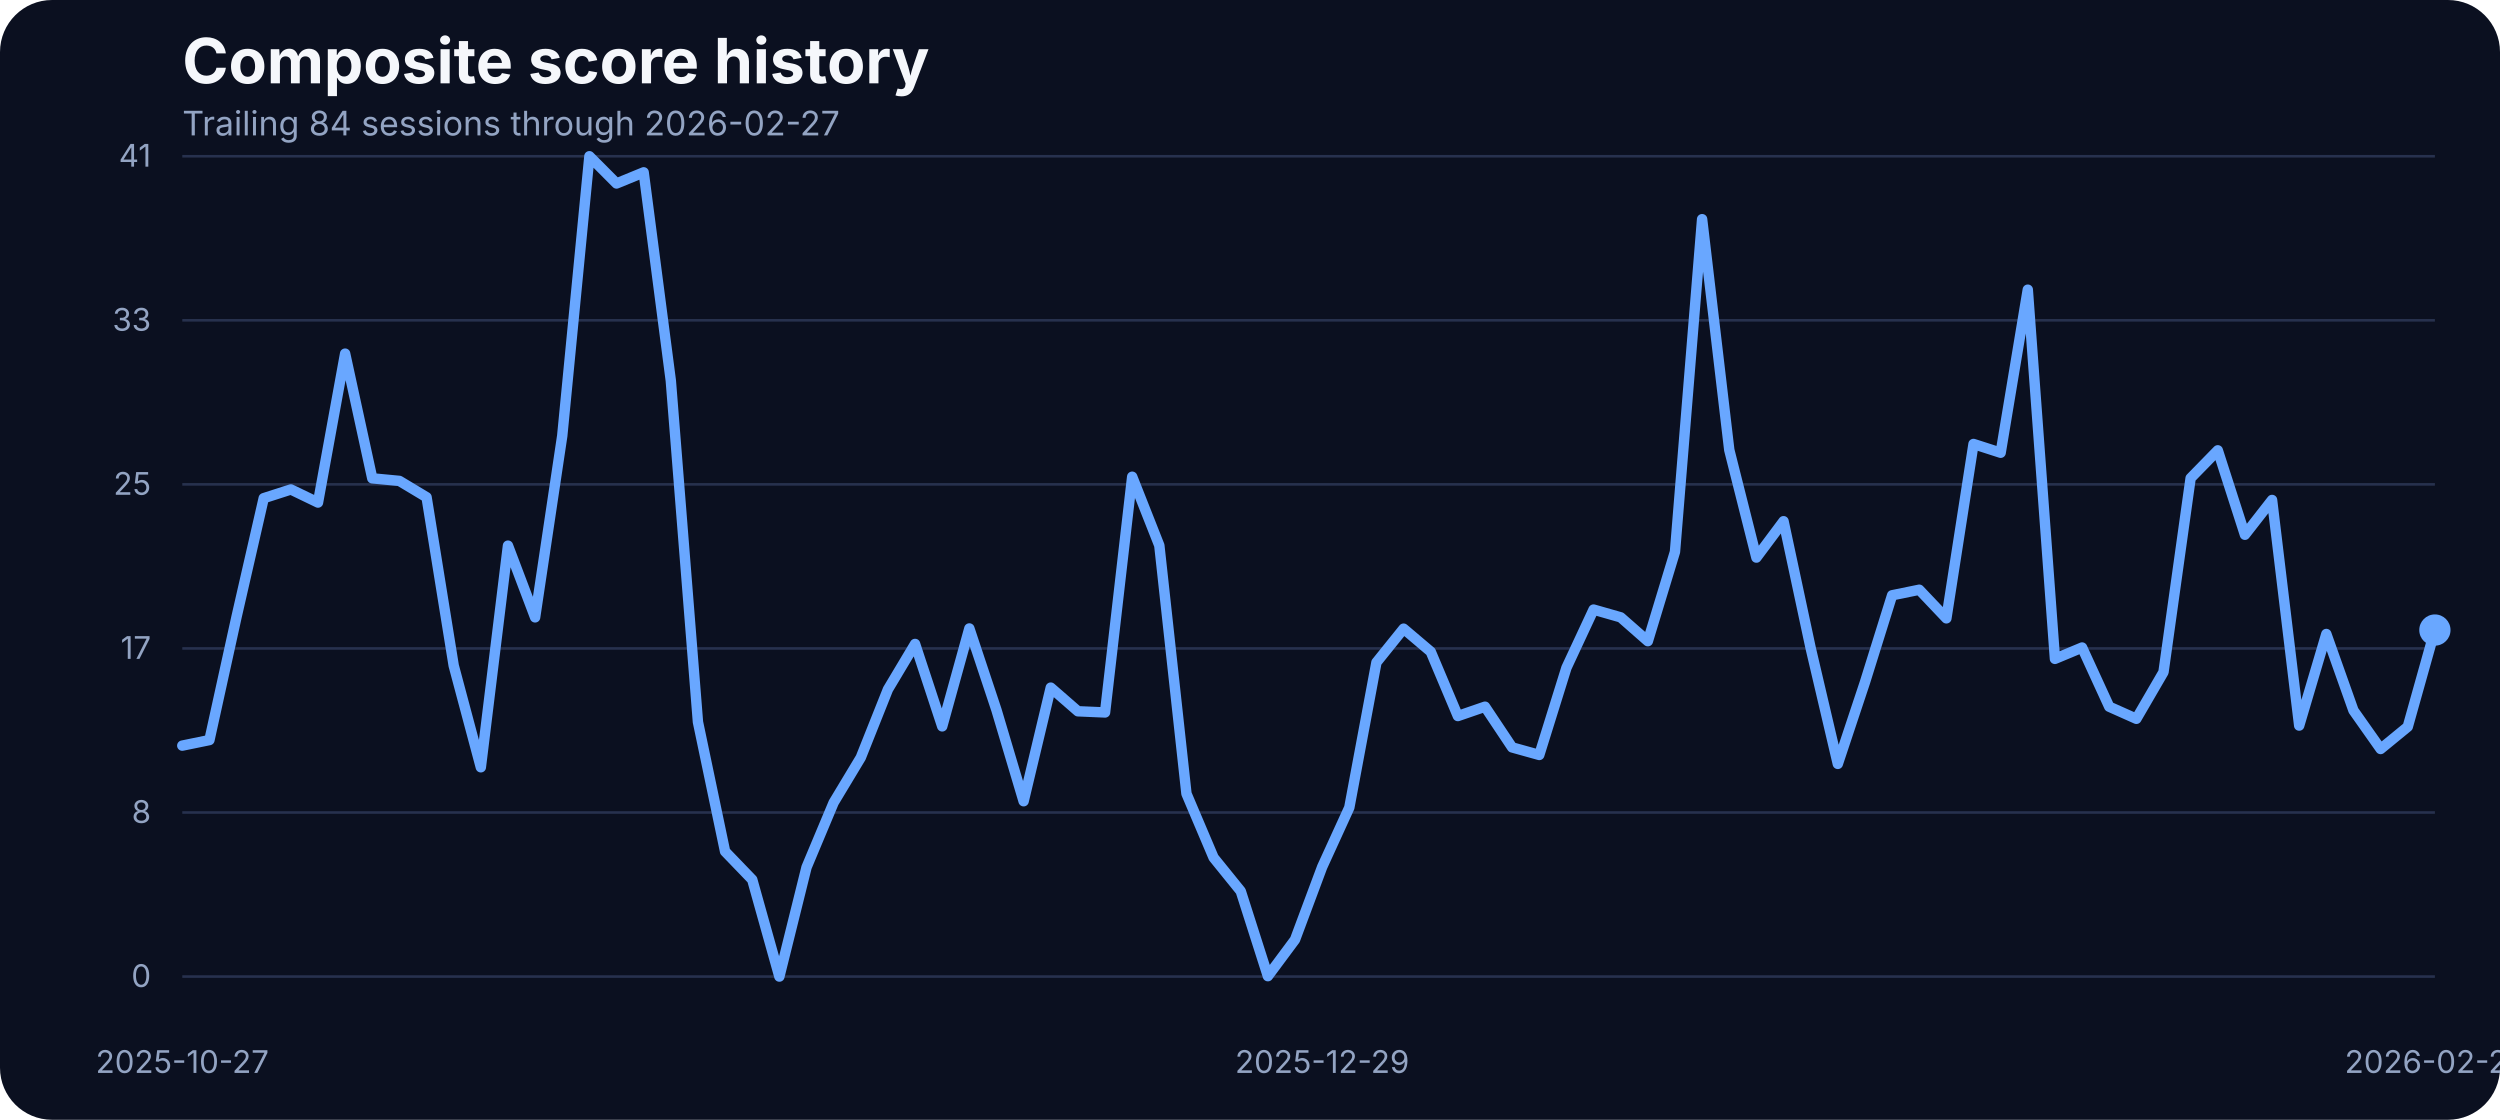
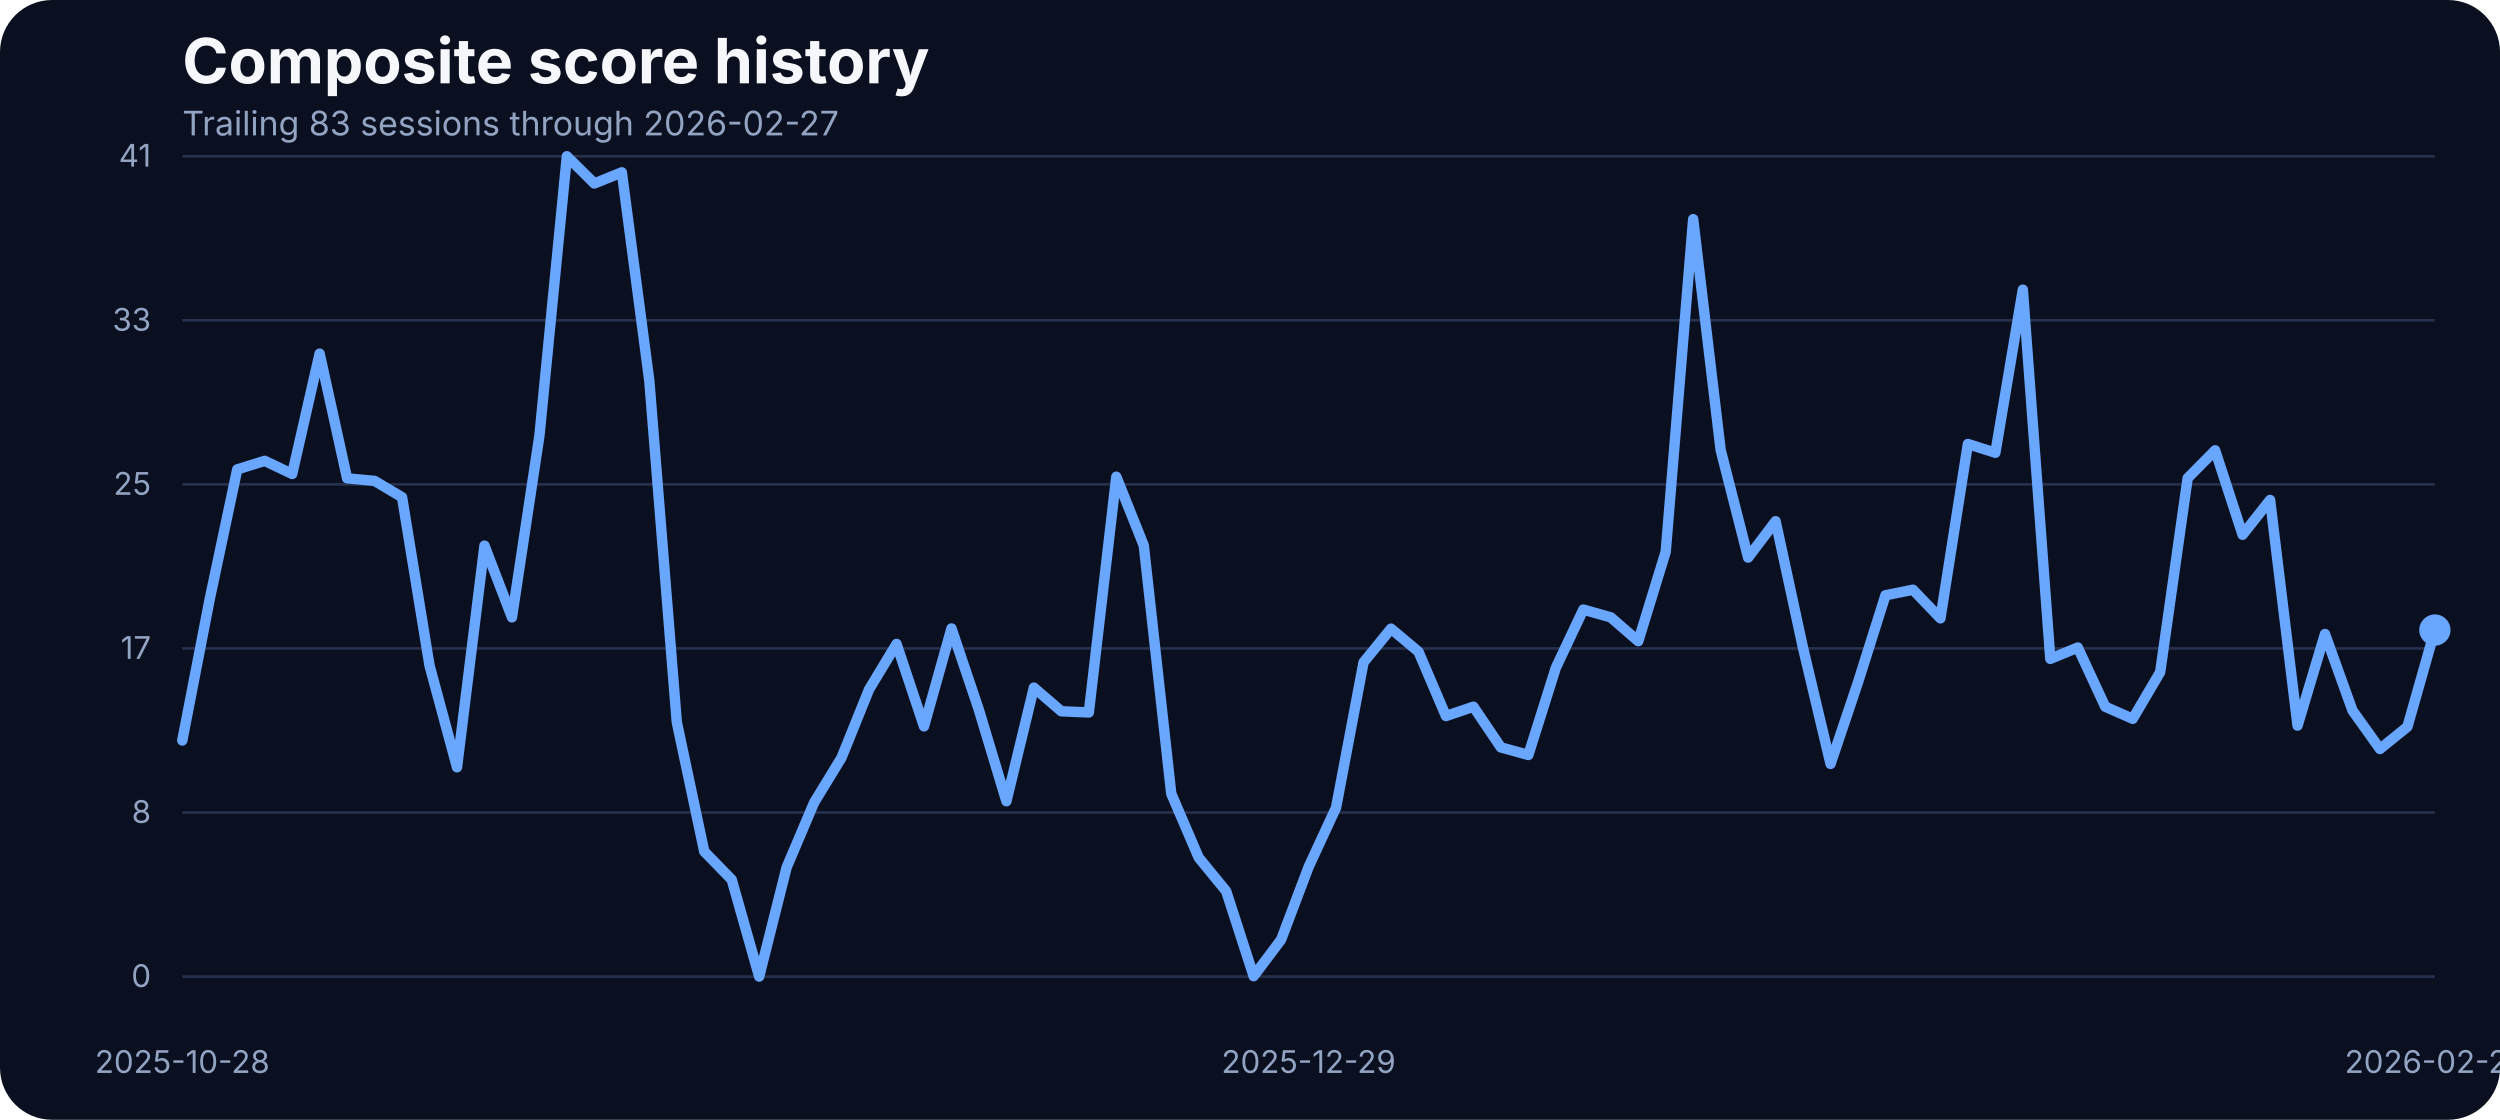
<svg xmlns="http://www.w3.org/2000/svg" width="960" height="430" viewBox="0 0 960 430" role="img" aria-label="Composite score history">
  <rect width="100%" height="100%" fill="#0b1020" rx="20" />
  <text x="70" y="32" fill="#f5f7fb" font-family="Inter, Arial, sans-serif" font-size="24" font-weight="700">Composite score history</text>
-   <text x="70" y="52" fill="#93a4c3" font-family="Inter, Arial, sans-serif" font-size="13">Trailing 84 sessions through 2026-02-27</text>
+   <text x="70" y="52" fill="#93a4c3" font-family="Inter, Arial, sans-serif" font-size="13">Trailing 83 sessions through 2026-02-27</text>
  <line x1="70" x2="935" y1="375.00" y2="375.00" stroke="#27314e" stroke-width="1" />
  <text x="58" y="379.00" text-anchor="end" fill="#93a4c3" font-family="Inter, Arial, sans-serif" font-size="12">0</text>
  <line x1="70" x2="935" y1="312.00" y2="312.00" stroke="#27314e" stroke-width="1" />
  <text x="58" y="316.00" text-anchor="end" fill="#93a4c3" font-family="Inter, Arial, sans-serif" font-size="12">8</text>
  <line x1="70" x2="935" y1="249.00" y2="249.00" stroke="#27314e" stroke-width="1" />
  <text x="58" y="253.00" text-anchor="end" fill="#93a4c3" font-family="Inter, Arial, sans-serif" font-size="12">17</text>
  <line x1="70" x2="935" y1="186.00" y2="186.00" stroke="#27314e" stroke-width="1" />
  <text x="58" y="190.00" text-anchor="end" fill="#93a4c3" font-family="Inter, Arial, sans-serif" font-size="12">25</text>
  <line x1="70" x2="935" y1="123.00" y2="123.00" stroke="#27314e" stroke-width="1" />
  <text x="58" y="127.00" text-anchor="end" fill="#93a4c3" font-family="Inter, Arial, sans-serif" font-size="12">33</text>
  <line x1="70" x2="935" y1="60.00" y2="60.00" stroke="#27314e" stroke-width="1" />
  <text x="58" y="64.00" text-anchor="end" fill="#93a4c3" font-family="Inter, Arial, sans-serif" font-size="12">41</text>
-   <text x="70.00" y="412" text-anchor="middle" fill="#93a4c3" font-family="Inter, Arial, sans-serif" font-size="12">2025-10-27</text>
-   <text x="507.71" y="412" text-anchor="middle" fill="#93a4c3" font-family="Inter, Arial, sans-serif" font-size="12">2025-12-29</text>
+   <text x="70.00" y="412" text-anchor="middle" fill="#93a4c3" font-family="Inter, Arial, sans-serif" font-size="12">2025-10-28</text>
+   <text x="502.50" y="412" text-anchor="middle" fill="#93a4c3" font-family="Inter, Arial, sans-serif" font-size="12">2025-12-29</text>
  <text x="935.00" y="412" text-anchor="middle" fill="#93a4c3" font-family="Inter, Arial, sans-serif" font-size="12">2026-02-27</text>
-   <path d="M 70.00 286.32 L 80.42 284.18 L 90.84 236.83 L 101.27 191.31 L 111.69 187.95 L 122.11 192.98 L 132.53 135.80 L 142.95 183.68 L 153.37 184.67 L 163.80 190.93 L 174.22 255.59 L 184.64 294.63 L 195.06 209.53 L 205.48 237.06 L 215.90 167.36 L 226.33 60.00 L 236.75 70.45 L 247.17 66.18 L 257.59 146.17 L 268.01 277.24 L 278.43 326.96 L 288.86 337.79 L 299.28 375.00 L 309.70 333.06 L 320.12 308.20 L 330.54 290.89 L 340.96 264.74 L 351.39 247.28 L 361.81 278.92 L 372.23 241.33 L 382.65 272.67 L 393.07 307.67 L 403.49 264.05 L 413.92 273.13 L 424.34 273.58 L 434.76 183.07 L 445.18 209.46 L 455.60 304.77 L 466.02 329.32 L 476.45 342.21 L 486.87 374.85 L 497.29 360.82 L 507.71 332.91 L 518.13 310.11 L 528.55 254.37 L 538.98 241.41 L 549.40 250.25 L 559.82 274.96 L 570.24 271.37 L 580.66 287.00 L 591.08 289.90 L 601.51 256.43 L 611.93 234.08 L 622.35 237.06 L 632.77 246.21 L 643.19 211.90 L 653.61 84.17 L 664.04 172.78 L 674.46 214.11 L 684.88 200.15 L 695.30 248.88 L 705.72 293.33 L 716.14 261.99 L 726.57 228.59 L 736.99 226.46 L 747.41 237.44 L 757.83 170.49 L 768.25 173.85 L 778.67 111.24 L 789.10 253.00 L 799.52 248.65 L 809.94 271.37 L 820.36 276.02 L 830.78 258.10 L 841.20 183.61 L 851.63 172.93 L 862.05 205.34 L 872.47 191.99 L 882.89 278.62 L 893.31 243.46 L 903.73 272.82 L 914.16 287.61 L 924.58 279.07 L 935.00 241.94" fill="none" stroke="#69a7ff" stroke-width="4" stroke-linecap="round" stroke-linejoin="round" />
+   <path d="M 70.00 284.34 L 80.55 229.97 L 91.10 180.25 L 101.65 176.97 L 112.20 182.00 L 122.74 135.80 L 133.29 183.68 L 143.84 184.67 L 154.39 190.93 L 164.94 255.59 L 175.49 294.63 L 186.04 209.53 L 196.59 237.06 L 207.13 167.36 L 217.68 60.00 L 228.23 70.45 L 238.78 66.18 L 249.33 146.17 L 259.88 277.24 L 270.43 326.96 L 280.98 337.79 L 291.52 375.00 L 302.07 333.06 L 312.62 308.20 L 323.17 290.89 L 333.72 264.74 L 344.27 247.28 L 354.82 278.92 L 365.37 241.33 L 375.91 272.67 L 386.46 307.67 L 397.01 264.05 L 407.56 273.13 L 418.11 273.58 L 428.66 183.07 L 439.21 209.46 L 449.76 304.77 L 460.30 329.32 L 470.85 342.21 L 481.40 374.85 L 491.95 360.82 L 502.50 332.91 L 513.05 310.11 L 523.60 254.37 L 534.15 241.41 L 544.70 250.25 L 555.24 274.96 L 565.79 271.37 L 576.34 287.00 L 586.89 289.90 L 597.44 256.43 L 607.99 234.08 L 618.54 237.06 L 629.09 246.21 L 639.63 211.90 L 650.18 84.17 L 660.73 172.78 L 671.28 214.11 L 681.83 200.15 L 692.38 248.88 L 702.93 293.33 L 713.48 261.99 L 724.02 228.59 L 734.57 226.46 L 745.12 237.44 L 755.67 170.49 L 766.22 173.85 L 776.77 111.24 L 787.32 253.00 L 797.87 248.65 L 808.41 271.37 L 818.96 276.02 L 829.51 258.10 L 840.06 183.61 L 850.61 172.93 L 861.16 205.34 L 871.71 191.99 L 882.26 278.62 L 892.80 243.46 L 903.35 272.82 L 913.90 287.61 L 924.45 279.07 L 935.00 241.94" fill="none" stroke="#69a7ff" stroke-width="4" stroke-linecap="round" stroke-linejoin="round" />
  <circle cx="935.00" cy="241.94" r="6" fill="#69a7ff" />
</svg>
